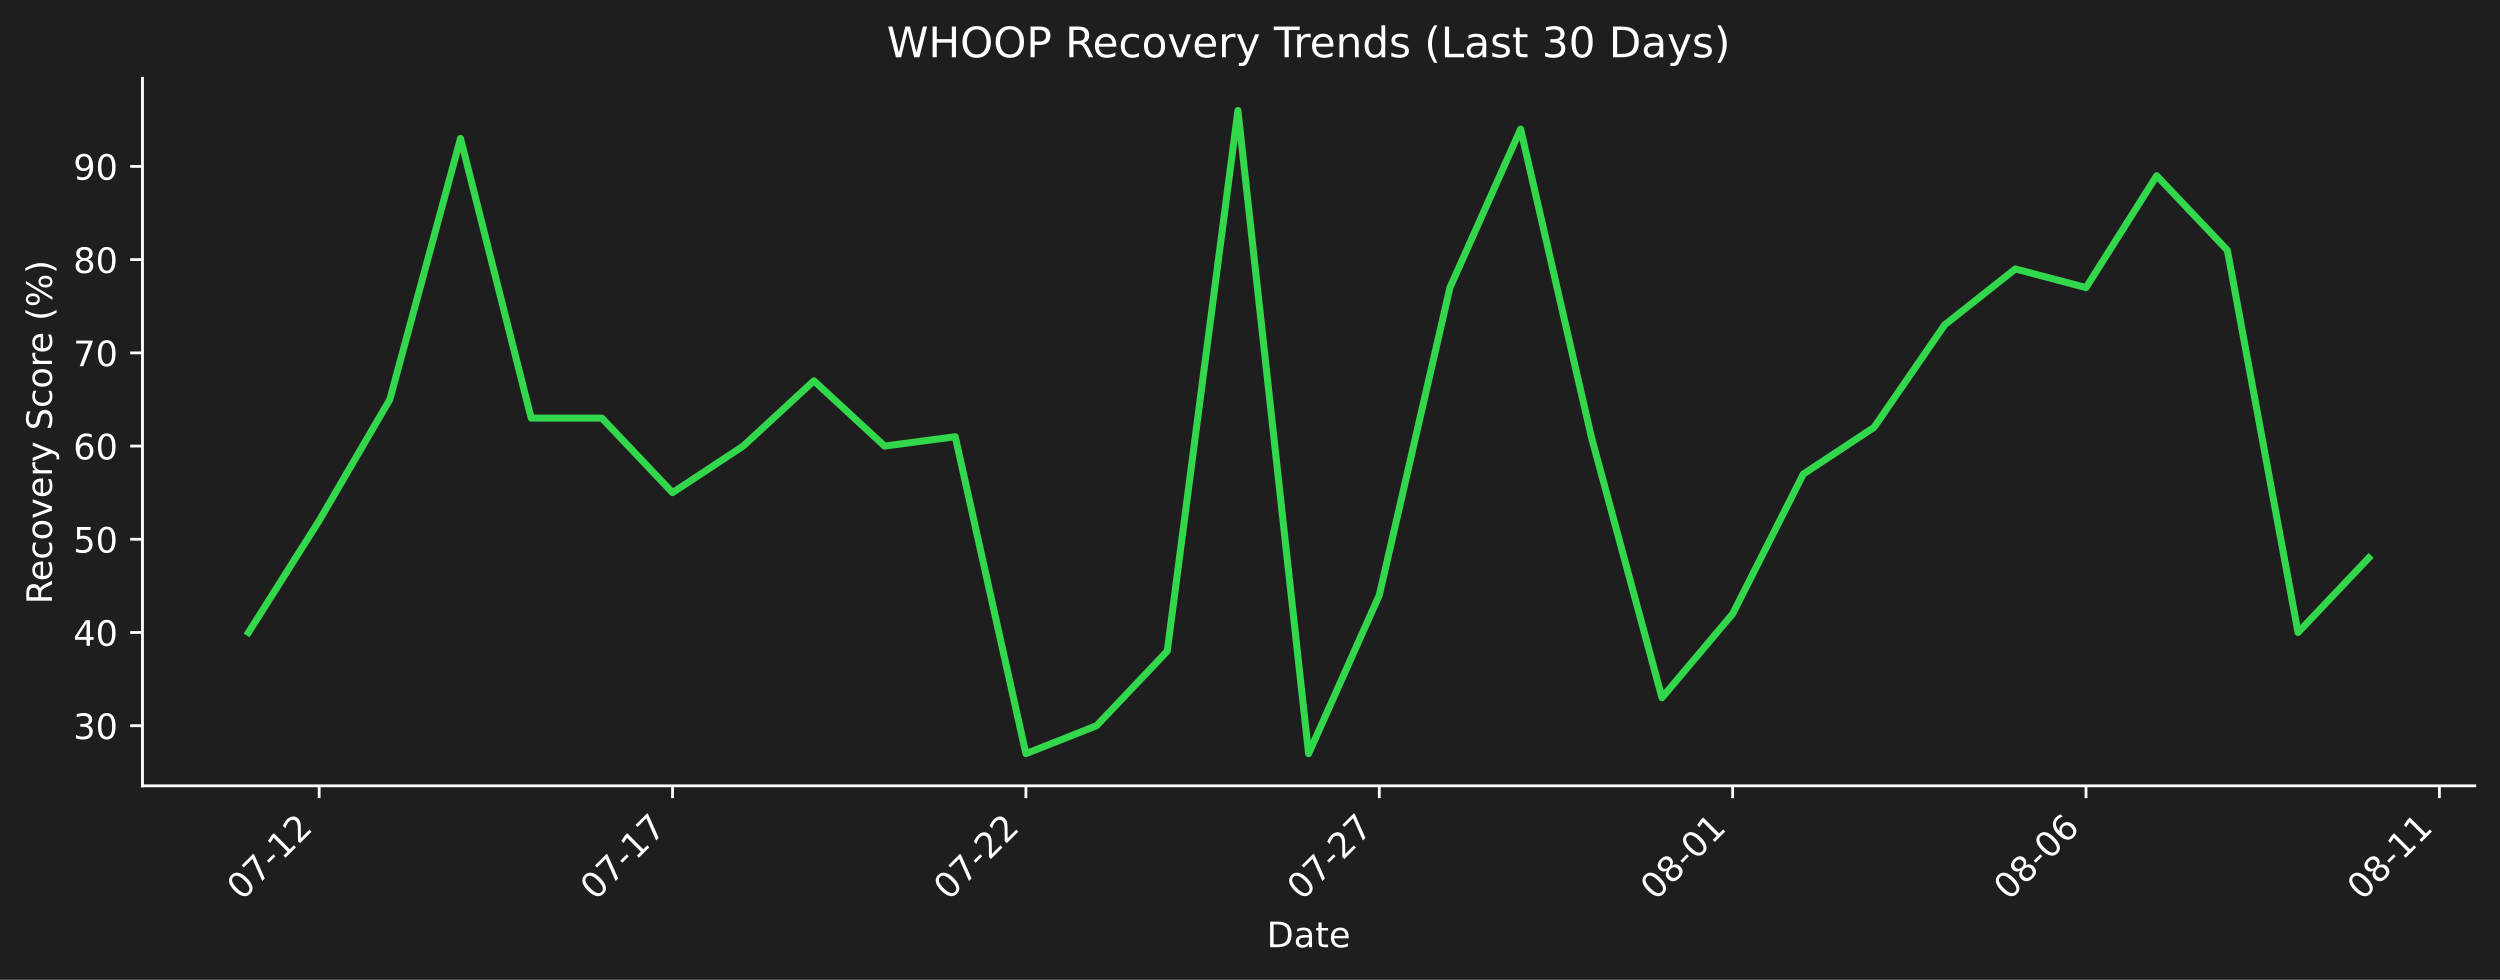
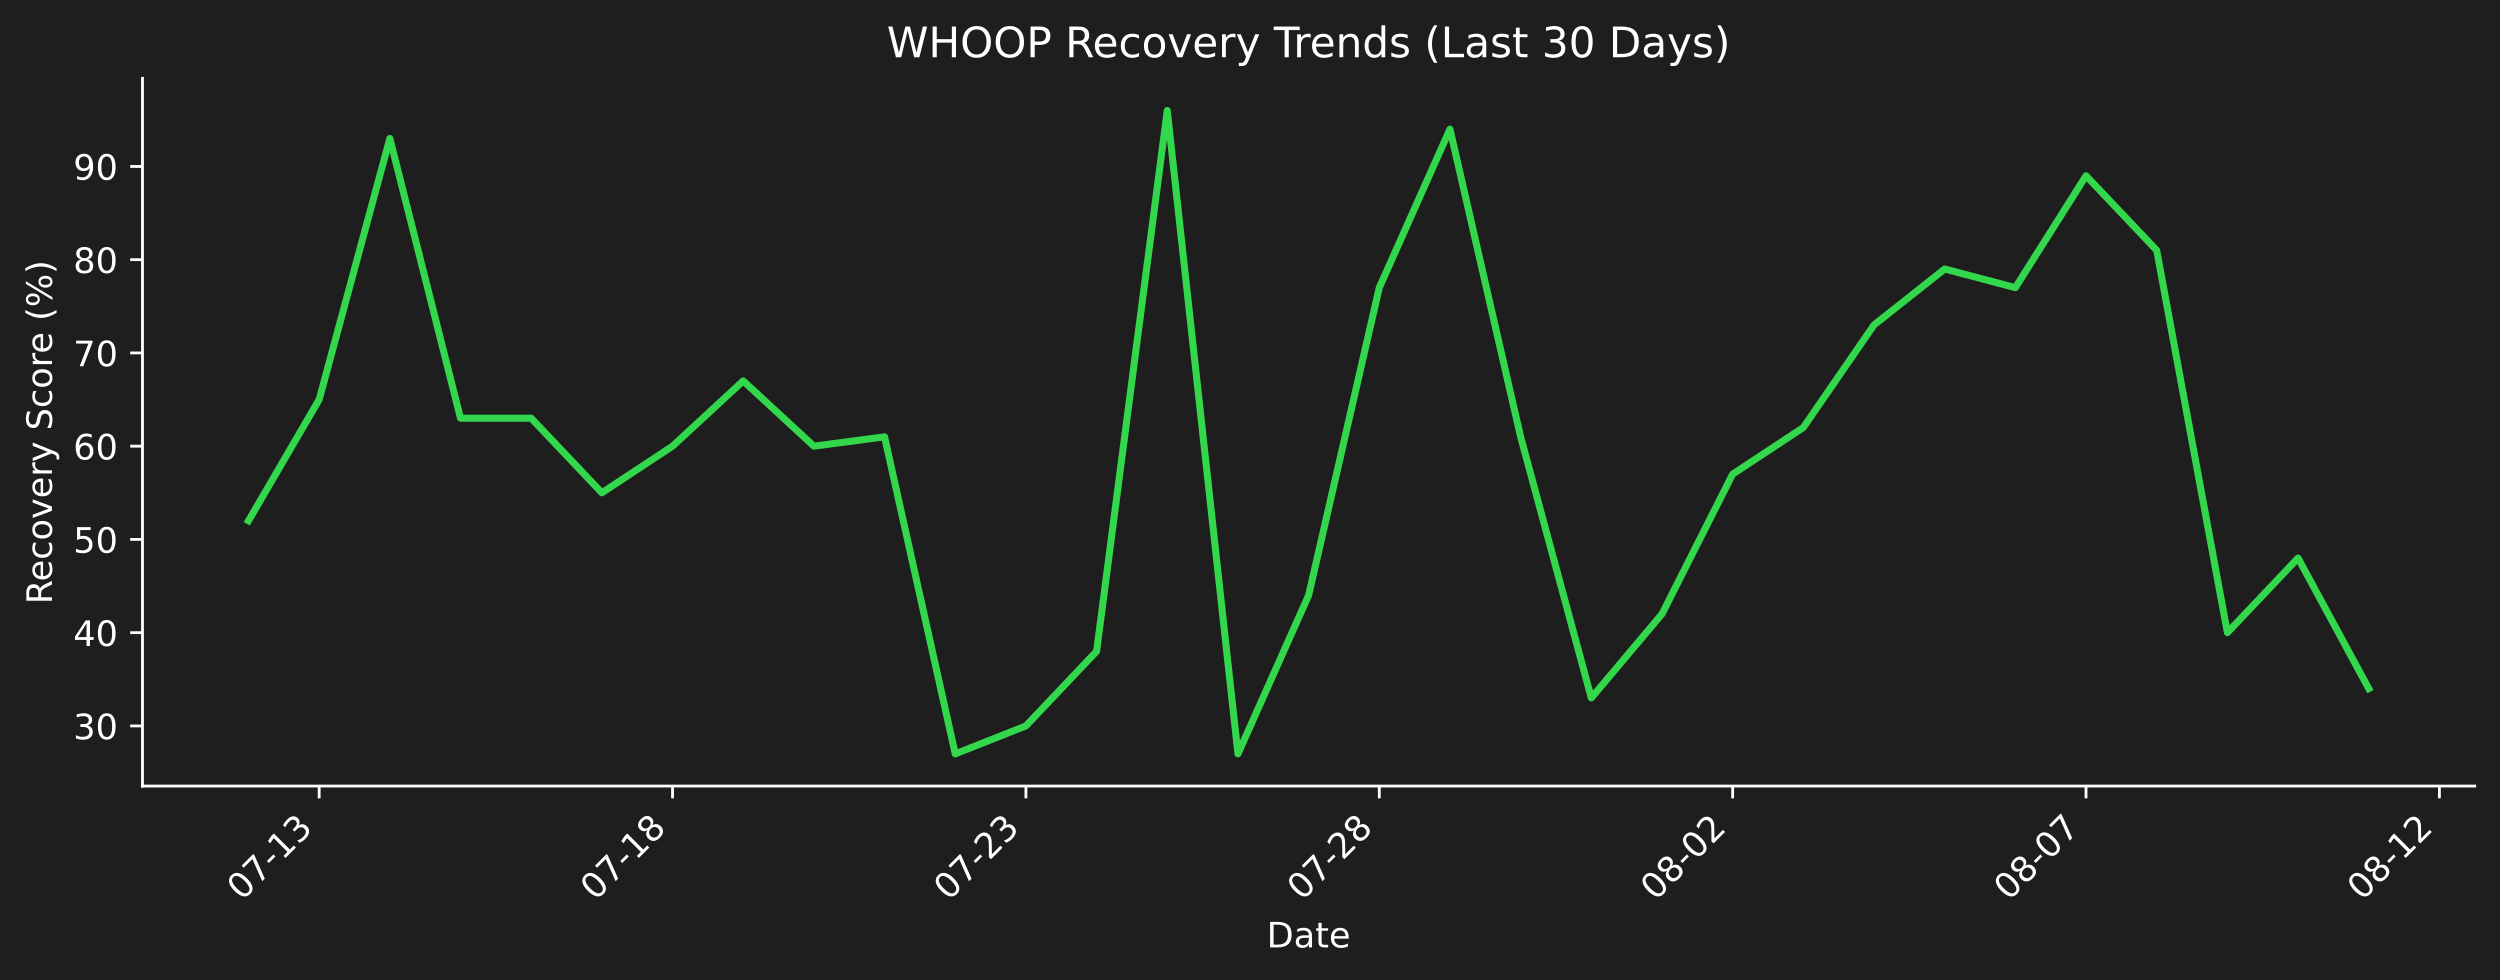
- <svg xmlns="http://www.w3.org/2000/svg" xmlns:xlink="http://www.w3.org/1999/xlink" width="712.433pt" height="279.207pt" viewBox="0 0 712.433 279.207" version="1.1">
+ <svg xmlns="http://www.w3.org/2000/svg" xmlns:xlink="http://www.w3.org/1999/xlink" width="712.433pt" height="279.271pt" viewBox="0 0 712.433 279.271" version="1.1">
  <defs>
    <style type="text/css">*{stroke-linejoin: round; stroke-linecap: butt}</style>
  </defs>
  <g id="figure_1">
    <g id="patch_1">
-       <path d="M 0 279.207  L 712.433 279.207  L 712.433 0  L 0 0  z " style="fill: #1e1e1e" />
+       <path d="M 0 279.271  L 712.433 279.271  L 712.433 0  L 0 0  z " style="fill: #1e1e1e" />
    </g>
    <g id="axes_1">
      <g id="patch_2">
-         <path d="M 40.603 223.939  L 705.233 223.939  L 705.233 22.318  L 40.603 22.318  L 40.603 223.939  z " style="fill: none" />
+         <path d="M 40.603 224.002  L 705.233 224.002  L 705.233 22.318  L 40.603 22.318  L 40.603 224.002  z " style="fill: none" />
      </g>
      <g id="matplotlib.axis_1">
        <g id="xtick_1">
          <g id="line2d_1">
            <defs>
-               <path id="md66be472f5" d="M 0 0  L 0 3.5  " style="stroke: #ffffff; stroke-width: 0.8" />
+               <path id="mce7975be2d" d="M 0 0  L 0 3.5  " style="stroke: #ffffff; stroke-width: 0.8" />
            </defs>
            <g>
-               <use xlink:href="#md66be472f5" x="90.954" y="223.939" style="fill: #ffffff; stroke: #ffffff; stroke-width: 0.8" />
+               <use xlink:href="#mce7975be2d" x="90.954" y="224.002" style="fill: #ffffff; stroke: #ffffff; stroke-width: 0.8" />
            </g>
          </g>
          <g id="text_1">
-             <g style="fill: #ffffff" transform="translate(68.93635 256.8584) rotate(-45) scale(0.1 -0.1)">
+             <g style="fill: #ffffff" transform="translate(68.93635 256.9221) rotate(-45) scale(0.1 -0.1)">
              <defs>
                <path id="DejaVuSans-30" d="M 2034 4250  Q 1547 4250 1301 3770  Q 1056 3291 1056 2328  Q 1056 1369 1301 889  Q 1547 409 2034 409  Q 2525 409 2770 889  Q 3016 1369 3016 2328  Q 3016 3291 2770 3770  Q 2525 4250 2034 4250  z M 2034 4750  Q 2819 4750 3233 4129  Q 3647 3509 3647 2328  Q 3647 1150 3233 529  Q 2819 -91 2034 -91  Q 1250 -91 836 529  Q 422 1150 422 2328  Q 422 3509 836 4129  Q 1250 4750 2034 4750  z " transform="scale(0.015625)" />
                <path id="DejaVuSans-37" d="M 525 4666  L 3525 4666  L 3525 4397  L 1831 0  L 1172 0  L 2766 4134  L 525 4134  L 525 4666  z " transform="scale(0.015625)" />
                <path id="DejaVuSans-2d" d="M 313 2009  L 1997 2009  L 1997 1497  L 313 1497  L 313 2009  z " transform="scale(0.015625)" />
                <path id="DejaVuSans-31" d="M 794 531  L 1825 531  L 1825 4091  L 703 3866  L 703 4441  L 1819 4666  L 2450 4666  L 2450 531  L 3481 531  L 3481 0  L 794 0  L 794 531  z " transform="scale(0.015625)" />
+                 <path id="DejaVuSans-33" d="M 2597 2516  Q 3050 2419 3304 2112  Q 3559 1806 3559 1356  Q 3559 666 3084 287  Q 2609 -91 1734 -91  Q 1441 -91 1130 -33  Q 819 25 488 141  L 488 750  Q 750 597 1062 519  Q 1375 441 1716 441  Q 2309 441 2620 675  Q 2931 909 2931 1356  Q 2931 1769 2642 2001  Q 2353 2234 1838 2234  L 1294 2234  L 1294 2753  L 1863 2753  Q 2328 2753 2575 2939  Q 2822 3125 2822 3475  Q 2822 3834 2567 4026  Q 2313 4219 1838 4219  Q 1578 4219 1281 4162  Q 984 4106 628 3988  L 628 4550  Q 988 4650 1302 4700  Q 1616 4750 1894 4750  Q 2613 4750 3031 4423  Q 3450 4097 3450 3541  Q 3450 3153 3228 2886  Q 3006 2619 2597 2516  z " transform="scale(0.015625)" />
+               </defs>
+               <use xlink:href="#DejaVuSans-30" />
+               <use xlink:href="#DejaVuSans-37" transform="translate(63.62305 0)" />
+               <use xlink:href="#DejaVuSans-2d" transform="translate(127.2461 0)" />
+               <use xlink:href="#DejaVuSans-31" transform="translate(163.3301 0)" />
+               <use xlink:href="#DejaVuSans-33" transform="translate(226.9531 0)" />
+             </g>
+           </g>
+         </g>
+         <g id="xtick_2">
+           <g id="line2d_2">
+             <g>
+               <use xlink:href="#mce7975be2d" x="191.655" y="224.002" style="fill: #ffffff; stroke: #ffffff; stroke-width: 0.8" />
+             </g>
+           </g>
+           <g id="text_2">
+             <g style="fill: #ffffff" transform="translate(169.6379 256.9221) rotate(-45) scale(0.1 -0.1)">
+               <defs>
+                 <path id="DejaVuSans-38" d="M 2034 2216  Q 1584 2216 1326 1975  Q 1069 1734 1069 1313  Q 1069 891 1326 650  Q 1584 409 2034 409  Q 2484 409 2743 651  Q 3003 894 3003 1313  Q 3003 1734 2745 1975  Q 2488 2216 2034 2216  z M 1403 2484  Q 997 2584 770 2862  Q 544 3141 544 3541  Q 544 4100 942 4425  Q 1341 4750 2034 4750  Q 2731 4750 3128 4425  Q 3525 4100 3525 3541  Q 3525 3141 3298 2862  Q 3072 2584 2669 2484  Q 3125 2378 3379 2068  Q 3634 1759 3634 1313  Q 3634 634 3220 271  Q 2806 -91 2034 -91  Q 1263 -91 848 271  Q 434 634 434 1313  Q 434 1759 690 2068  Q 947 2378 1403 2484  z M 1172 3481  Q 1172 3119 1398 2916  Q 1625 2713 2034 2713  Q 2441 2713 2670 2916  Q 2900 3119 2900 3481  Q 2900 3844 2670 4047  Q 2441 4250 2034 4250  Q 1625 4250 1398 4047  Q 1172 3844 1172 3481  z " transform="scale(0.015625)" />
+               </defs>
+               <use xlink:href="#DejaVuSans-30" />
+               <use xlink:href="#DejaVuSans-37" transform="translate(63.62305 0)" />
+               <use xlink:href="#DejaVuSans-2d" transform="translate(127.2461 0)" />
+               <use xlink:href="#DejaVuSans-31" transform="translate(163.3301 0)" />
+               <use xlink:href="#DejaVuSans-38" transform="translate(226.9531 0)" />
+             </g>
+           </g>
+         </g>
+         <g id="xtick_3">
+           <g id="line2d_3">
+             <g>
+               <use xlink:href="#mce7975be2d" x="292.357" y="224.002" style="fill: #ffffff; stroke: #ffffff; stroke-width: 0.8" />
+             </g>
+           </g>
+           <g id="text_3">
+             <g style="fill: #ffffff" transform="translate(270.3394 256.9221) rotate(-45) scale(0.1 -0.1)">
+               <defs>
                <path id="DejaVuSans-32" d="M 1228 531  L 3431 531  L 3431 0  L 469 0  L 469 531  Q 828 903 1448 1529  Q 2069 2156 2228 2338  Q 2531 2678 2651 2914  Q 2772 3150 2772 3378  Q 2772 3750 2511 3984  Q 2250 4219 1831 4219  Q 1534 4219 1204 4116  Q 875 4013 500 3803  L 500 4441  Q 881 4594 1212 4672  Q 1544 4750 1819 4750  Q 2544 4750 2975 4387  Q 3406 4025 3406 3419  Q 3406 3131 3298 2873  Q 3191 2616 2906 2266  Q 2828 2175 2409 1742  Q 1991 1309 1228 531  z " transform="scale(0.015625)" />
              </defs>
              <use xlink:href="#DejaVuSans-30" />
              <use xlink:href="#DejaVuSans-37" transform="translate(63.62305 0)" />
+               <use xlink:href="#DejaVuSans-2d" transform="translate(127.2461 0)" />
+               <use xlink:href="#DejaVuSans-32" transform="translate(163.3301 0)" />
+               <use xlink:href="#DejaVuSans-33" transform="translate(226.9531 0)" />
+             </g>
+           </g>
+         </g>
+         <g id="xtick_4">
+           <g id="line2d_4">
+             <g>
+               <use xlink:href="#mce7975be2d" x="393.058" y="224.002" style="fill: #ffffff; stroke: #ffffff; stroke-width: 0.8" />
+             </g>
+           </g>
+           <g id="text_4">
+             <g style="fill: #ffffff" transform="translate(371.0409 256.9221) rotate(-45) scale(0.1 -0.1)">
+               <use xlink:href="#DejaVuSans-30" />
+               <use xlink:href="#DejaVuSans-37" transform="translate(63.62305 0)" />
+               <use xlink:href="#DejaVuSans-2d" transform="translate(127.2461 0)" />
+               <use xlink:href="#DejaVuSans-32" transform="translate(163.3301 0)" />
+               <use xlink:href="#DejaVuSans-38" transform="translate(226.9531 0)" />
+             </g>
+           </g>
+         </g>
+         <g id="xtick_5">
+           <g id="line2d_5">
+             <g>
+               <use xlink:href="#mce7975be2d" x="493.76" y="224.002" style="fill: #ffffff; stroke: #ffffff; stroke-width: 0.8" />
+             </g>
+           </g>
+           <g id="text_5">
+             <g style="fill: #ffffff" transform="translate(471.7424 256.9221) rotate(-45) scale(0.1 -0.1)">
+               <use xlink:href="#DejaVuSans-30" />
+               <use xlink:href="#DejaVuSans-38" transform="translate(63.62305 0)" />
+               <use xlink:href="#DejaVuSans-2d" transform="translate(127.2461 0)" />
+               <use xlink:href="#DejaVuSans-30" transform="translate(163.3301 0)" />
+               <use xlink:href="#DejaVuSans-32" transform="translate(226.9531 0)" />
+             </g>
+           </g>
+         </g>
+         <g id="xtick_6">
+           <g id="line2d_6">
+             <g>
+               <use xlink:href="#mce7975be2d" x="594.461" y="224.002" style="fill: #ffffff; stroke: #ffffff; stroke-width: 0.8" />
+             </g>
+           </g>
+           <g id="text_6">
+             <g style="fill: #ffffff" transform="translate(572.4439 256.9221) rotate(-45) scale(0.1 -0.1)">
+               <use xlink:href="#DejaVuSans-30" />
+               <use xlink:href="#DejaVuSans-38" transform="translate(63.62305 0)" />
+               <use xlink:href="#DejaVuSans-2d" transform="translate(127.2461 0)" />
+               <use xlink:href="#DejaVuSans-30" transform="translate(163.3301 0)" />
+               <use xlink:href="#DejaVuSans-37" transform="translate(226.9531 0)" />
+             </g>
+           </g>
+         </g>
+         <g id="xtick_7">
+           <g id="line2d_7">
+             <g>
+               <use xlink:href="#mce7975be2d" x="695.163" y="224.002" style="fill: #ffffff; stroke: #ffffff; stroke-width: 0.8" />
+             </g>
+           </g>
+           <g id="text_7">
+             <g style="fill: #ffffff" transform="translate(673.1454 256.9221) rotate(-45) scale(0.1 -0.1)">
+               <use xlink:href="#DejaVuSans-30" />
+               <use xlink:href="#DejaVuSans-38" transform="translate(63.62305 0)" />
              <use xlink:href="#DejaVuSans-2d" transform="translate(127.2461 0)" />
              <use xlink:href="#DejaVuSans-31" transform="translate(163.3301 0)" />
              <use xlink:href="#DejaVuSans-32" transform="translate(226.9531 0)" />
            </g>
          </g>
        </g>
-         <g id="xtick_2">
-           <g id="line2d_2">
-             <g>
-               <use xlink:href="#md66be472f5" x="191.655" y="223.939" style="fill: #ffffff; stroke: #ffffff; stroke-width: 0.8" />
-             </g>
-           </g>
-           <g id="text_2">
-             <g style="fill: #ffffff" transform="translate(169.6379 256.8584) rotate(-45) scale(0.1 -0.1)">
-               <use xlink:href="#DejaVuSans-30" />
-               <use xlink:href="#DejaVuSans-37" transform="translate(63.62305 0)" />
-               <use xlink:href="#DejaVuSans-2d" transform="translate(127.2461 0)" />
-               <use xlink:href="#DejaVuSans-31" transform="translate(163.3301 0)" />
-               <use xlink:href="#DejaVuSans-37" transform="translate(226.9531 0)" />
-             </g>
-           </g>
-         </g>
-         <g id="xtick_3">
-           <g id="line2d_3">
-             <g>
-               <use xlink:href="#md66be472f5" x="292.357" y="223.939" style="fill: #ffffff; stroke: #ffffff; stroke-width: 0.8" />
-             </g>
-           </g>
-           <g id="text_3">
-             <g style="fill: #ffffff" transform="translate(270.3394 256.8584) rotate(-45) scale(0.1 -0.1)">
-               <use xlink:href="#DejaVuSans-30" />
-               <use xlink:href="#DejaVuSans-37" transform="translate(63.62305 0)" />
-               <use xlink:href="#DejaVuSans-2d" transform="translate(127.2461 0)" />
-               <use xlink:href="#DejaVuSans-32" transform="translate(163.3301 0)" />
-               <use xlink:href="#DejaVuSans-32" transform="translate(226.9531 0)" />
-             </g>
-           </g>
-         </g>
-         <g id="xtick_4">
-           <g id="line2d_4">
-             <g>
-               <use xlink:href="#md66be472f5" x="393.058" y="223.939" style="fill: #ffffff; stroke: #ffffff; stroke-width: 0.8" />
-             </g>
-           </g>
-           <g id="text_4">
-             <g style="fill: #ffffff" transform="translate(371.0409 256.8584) rotate(-45) scale(0.1 -0.1)">
-               <use xlink:href="#DejaVuSans-30" />
-               <use xlink:href="#DejaVuSans-37" transform="translate(63.62305 0)" />
-               <use xlink:href="#DejaVuSans-2d" transform="translate(127.2461 0)" />
-               <use xlink:href="#DejaVuSans-32" transform="translate(163.3301 0)" />
-               <use xlink:href="#DejaVuSans-37" transform="translate(226.9531 0)" />
-             </g>
-           </g>
-         </g>
-         <g id="xtick_5">
-           <g id="line2d_5">
-             <g>
-               <use xlink:href="#md66be472f5" x="493.76" y="223.939" style="fill: #ffffff; stroke: #ffffff; stroke-width: 0.8" />
-             </g>
-           </g>
-           <g id="text_5">
-             <g style="fill: #ffffff" transform="translate(471.7424 256.8584) rotate(-45) scale(0.1 -0.1)">
-               <defs>
-                 <path id="DejaVuSans-38" d="M 2034 2216  Q 1584 2216 1326 1975  Q 1069 1734 1069 1313  Q 1069 891 1326 650  Q 1584 409 2034 409  Q 2484 409 2743 651  Q 3003 894 3003 1313  Q 3003 1734 2745 1975  Q 2488 2216 2034 2216  z M 1403 2484  Q 997 2584 770 2862  Q 544 3141 544 3541  Q 544 4100 942 4425  Q 1341 4750 2034 4750  Q 2731 4750 3128 4425  Q 3525 4100 3525 3541  Q 3525 3141 3298 2862  Q 3072 2584 2669 2484  Q 3125 2378 3379 2068  Q 3634 1759 3634 1313  Q 3634 634 3220 271  Q 2806 -91 2034 -91  Q 1263 -91 848 271  Q 434 634 434 1313  Q 434 1759 690 2068  Q 947 2378 1403 2484  z M 1172 3481  Q 1172 3119 1398 2916  Q 1625 2713 2034 2713  Q 2441 2713 2670 2916  Q 2900 3119 2900 3481  Q 2900 3844 2670 4047  Q 2441 4250 2034 4250  Q 1625 4250 1398 4047  Q 1172 3844 1172 3481  z " transform="scale(0.015625)" />
-               </defs>
-               <use xlink:href="#DejaVuSans-30" />
-               <use xlink:href="#DejaVuSans-38" transform="translate(63.62305 0)" />
-               <use xlink:href="#DejaVuSans-2d" transform="translate(127.2461 0)" />
-               <use xlink:href="#DejaVuSans-30" transform="translate(163.3301 0)" />
-               <use xlink:href="#DejaVuSans-31" transform="translate(226.9531 0)" />
-             </g>
-           </g>
-         </g>
-         <g id="xtick_6">
-           <g id="line2d_6">
-             <g>
-               <use xlink:href="#md66be472f5" x="594.461" y="223.939" style="fill: #ffffff; stroke: #ffffff; stroke-width: 0.8" />
-             </g>
-           </g>
-           <g id="text_6">
-             <g style="fill: #ffffff" transform="translate(572.4439 256.8584) rotate(-45) scale(0.1 -0.1)">
-               <defs>
-                 <path id="DejaVuSans-36" d="M 2113 2584  Q 1688 2584 1439 2293  Q 1191 2003 1191 1497  Q 1191 994 1439 701  Q 1688 409 2113 409  Q 2538 409 2786 701  Q 3034 994 3034 1497  Q 3034 2003 2786 2293  Q 2538 2584 2113 2584  z M 3366 4563  L 3366 3988  Q 3128 4100 2886 4159  Q 2644 4219 2406 4219  Q 1781 4219 1451 3797  Q 1122 3375 1075 2522  Q 1259 2794 1537 2939  Q 1816 3084 2150 3084  Q 2853 3084 3261 2657  Q 3669 2231 3669 1497  Q 3669 778 3244 343  Q 2819 -91 2113 -91  Q 1303 -91 875 529  Q 447 1150 447 2328  Q 447 3434 972 4092  Q 1497 4750 2381 4750  Q 2619 4750 2861 4703  Q 3103 4656 3366 4563  z " transform="scale(0.015625)" />
-               </defs>
-               <use xlink:href="#DejaVuSans-30" />
-               <use xlink:href="#DejaVuSans-38" transform="translate(63.62305 0)" />
-               <use xlink:href="#DejaVuSans-2d" transform="translate(127.2461 0)" />
-               <use xlink:href="#DejaVuSans-30" transform="translate(163.3301 0)" />
-               <use xlink:href="#DejaVuSans-36" transform="translate(226.9531 0)" />
-             </g>
-           </g>
-         </g>
-         <g id="xtick_7">
-           <g id="line2d_7">
-             <g>
-               <use xlink:href="#md66be472f5" x="695.163" y="223.939" style="fill: #ffffff; stroke: #ffffff; stroke-width: 0.8" />
-             </g>
-           </g>
-           <g id="text_7">
-             <g style="fill: #ffffff" transform="translate(673.1454 256.8584) rotate(-45) scale(0.1 -0.1)">
-               <use xlink:href="#DejaVuSans-30" />
-               <use xlink:href="#DejaVuSans-38" transform="translate(63.62305 0)" />
-               <use xlink:href="#DejaVuSans-2d" transform="translate(127.2461 0)" />
-               <use xlink:href="#DejaVuSans-31" transform="translate(163.3301 0)" />
-               <use xlink:href="#DejaVuSans-31" transform="translate(226.9531 0)" />
-             </g>
-           </g>
-         </g>
        <g id="text_8">
-           <g style="fill: #ffffff" transform="translate(360.9673 269.9274) scale(0.1 -0.1)">
+           <g style="fill: #ffffff" transform="translate(360.9673 269.9911) scale(0.1 -0.1)">
            <defs>
              <path id="DejaVuSans-44" d="M 1259 4147  L 1259 519  L 2022 519  Q 2988 519 3436 956  Q 3884 1394 3884 2338  Q 3884 3275 3436 3711  Q 2988 4147 2022 4147  L 1259 4147  z M 628 4666  L 1925 4666  Q 3281 4666 3915 4102  Q 4550 3538 4550 2338  Q 4550 1131 3912 565  Q 3275 0 1925 0  L 628 0  L 628 4666  z " transform="scale(0.015625)" />
              <path id="DejaVuSans-61" d="M 2194 1759  Q 1497 1759 1228 1600  Q 959 1441 959 1056  Q 959 750 1161 570  Q 1363 391 1709 391  Q 2188 391 2477 730  Q 2766 1069 2766 1631  L 2766 1759  L 2194 1759  z M 3341 1997  L 3341 0  L 2766 0  L 2766 531  Q 2569 213 2275 61  Q 1981 -91 1556 -91  Q 1019 -91 701 211  Q 384 513 384 1019  Q 384 1609 779 1909  Q 1175 2209 1959 2209  L 2766 2209  L 2766 2266  Q 2766 2663 2505 2880  Q 2244 3097 1772 3097  Q 1472 3097 1187 3025  Q 903 2953 641 2809  L 641 3341  Q 956 3463 1253 3523  Q 1550 3584 1831 3584  Q 2591 3584 2966 3190  Q 3341 2797 3341 1997  z " transform="scale(0.015625)" />
              <path id="DejaVuSans-74" d="M 1172 4494  L 1172 3500  L 2356 3500  L 2356 3053  L 1172 3053  L 1172 1153  Q 1172 725 1289 603  Q 1406 481 1766 481  L 2356 481  L 2356 0  L 1766 0  Q 1100 0 847 248  Q 594 497 594 1153  L 594 3053  L 172 3053  L 172 3500  L 594 3500  L 594 4494  L 1172 4494  z " transform="scale(0.015625)" />
              <path id="DejaVuSans-65" d="M 3597 1894  L 3597 1613  L 953 1613  Q 991 1019 1311 708  Q 1631 397 2203 397  Q 2534 397 2845 478  Q 3156 559 3463 722  L 3463 178  Q 3153 47 2828 -22  Q 2503 -91 2169 -91  Q 1331 -91 842 396  Q 353 884 353 1716  Q 353 2575 817 3079  Q 1281 3584 2069 3584  Q 2775 3584 3186 3129  Q 3597 2675 3597 1894  z M 3022 2063  Q 3016 2534 2758 2815  Q 2500 3097 2075 3097  Q 1594 3097 1305 2825  Q 1016 2553 972 2059  L 3022 2063  z " transform="scale(0.015625)" />
            </defs>
            <use xlink:href="#DejaVuSans-44" />
            <use xlink:href="#DejaVuSans-61" transform="translate(77.00195 0)" />
            <use xlink:href="#DejaVuSans-74" transform="translate(138.2812 0)" />
            <use xlink:href="#DejaVuSans-65" transform="translate(177.4902 0)" />
          </g>
        </g>
      </g>
      <g id="matplotlib.axis_2">
        <g id="ytick_1">
          <g id="line2d_8">
            <defs>
-               <path id="m92e86b45ba" d="M 0 0  L -3.5 0  " style="stroke: #ffffff; stroke-width: 0.8" />
+               <path id="m1f0bdbbe7c" d="M 0 0  L -3.5 0  " style="stroke: #ffffff; stroke-width: 0.8" />
            </defs>
            <g>
-               <use xlink:href="#m92e86b45ba" x="40.603" y="206.805" style="fill: #ffffff; stroke: #ffffff; stroke-width: 0.8" />
+               <use xlink:href="#m1f0bdbbe7c" x="40.603" y="206.863" style="fill: #ffffff; stroke: #ffffff; stroke-width: 0.8" />
            </g>
          </g>
          <g id="text_9">
-             <g style="fill: #ffffff" transform="translate(20.87813 210.604) scale(0.1 -0.1)">
-               <defs>
-                 <path id="DejaVuSans-33" d="M 2597 2516  Q 3050 2419 3304 2112  Q 3559 1806 3559 1356  Q 3559 666 3084 287  Q 2609 -91 1734 -91  Q 1441 -91 1130 -33  Q 819 25 488 141  L 488 750  Q 750 597 1062 519  Q 1375 441 1716 441  Q 2309 441 2620 675  Q 2931 909 2931 1356  Q 2931 1769 2642 2001  Q 2353 2234 1838 2234  L 1294 2234  L 1294 2753  L 1863 2753  Q 2328 2753 2575 2939  Q 2822 3125 2822 3475  Q 2822 3834 2567 4026  Q 2313 4219 1838 4219  Q 1578 4219 1281 4162  Q 984 4106 628 3988  L 628 4550  Q 988 4650 1302 4700  Q 1616 4750 1894 4750  Q 2613 4750 3031 4423  Q 3450 4097 3450 3541  Q 3450 3153 3228 2886  Q 3006 2619 2597 2516  z " transform="scale(0.015625)" />
-               </defs>
+             <g style="fill: #ffffff" transform="translate(20.87813 210.6622) scale(0.1 -0.1)">
              <use xlink:href="#DejaVuSans-33" />
              <use xlink:href="#DejaVuSans-30" transform="translate(63.62305 0)" />
            </g>
          </g>
        </g>
        <g id="ytick_2">
          <g id="line2d_9">
            <g>
-               <use xlink:href="#m92e86b45ba" x="40.603" y="180.241" style="fill: #ffffff; stroke: #ffffff; stroke-width: 0.8" />
+               <use xlink:href="#m1f0bdbbe7c" x="40.603" y="180.291" style="fill: #ffffff; stroke: #ffffff; stroke-width: 0.8" />
            </g>
          </g>
          <g id="text_10">
-             <g style="fill: #ffffff" transform="translate(20.87813 184.04) scale(0.1 -0.1)">
+             <g style="fill: #ffffff" transform="translate(20.87813 184.0899) scale(0.1 -0.1)">
              <defs>
                <path id="DejaVuSans-34" d="M 2419 4116  L 825 1625  L 2419 1625  L 2419 4116  z M 2253 4666  L 3047 4666  L 3047 1625  L 3713 1625  L 3713 1100  L 3047 1100  L 3047 0  L 2419 0  L 2419 1100  L 313 1100  L 313 1709  L 2253 4666  z " transform="scale(0.015625)" />
              </defs>
              <use xlink:href="#DejaVuSans-34" />
              <use xlink:href="#DejaVuSans-30" transform="translate(63.62305 0)" />
            </g>
          </g>
        </g>
        <g id="ytick_3">
          <g id="line2d_10">
            <g>
-               <use xlink:href="#m92e86b45ba" x="40.603" y="153.677" style="fill: #ffffff; stroke: #ffffff; stroke-width: 0.8" />
+               <use xlink:href="#m1f0bdbbe7c" x="40.603" y="153.718" style="fill: #ffffff; stroke: #ffffff; stroke-width: 0.8" />
            </g>
          </g>
          <g id="text_11">
-             <g style="fill: #ffffff" transform="translate(20.87813 157.4761) scale(0.1 -0.1)">
+             <g style="fill: #ffffff" transform="translate(20.87813 157.5176) scale(0.1 -0.1)">
              <defs>
                <path id="DejaVuSans-35" d="M 691 4666  L 3169 4666  L 3169 4134  L 1269 4134  L 1269 2991  Q 1406 3038 1543 3061  Q 1681 3084 1819 3084  Q 2600 3084 3056 2656  Q 3513 2228 3513 1497  Q 3513 744 3044 326  Q 2575 -91 1722 -91  Q 1428 -91 1123 -41  Q 819 9 494 109  L 494 744  Q 775 591 1075 516  Q 1375 441 1709 441  Q 2250 441 2565 725  Q 2881 1009 2881 1497  Q 2881 1984 2565 2268  Q 2250 2553 1709 2553  Q 1456 2553 1204 2497  Q 953 2441 691 2322  L 691 4666  z " transform="scale(0.015625)" />
              </defs>
              <use xlink:href="#DejaVuSans-35" />
              <use xlink:href="#DejaVuSans-30" transform="translate(63.62305 0)" />
            </g>
          </g>
        </g>
        <g id="ytick_4">
          <g id="line2d_11">
            <g>
-               <use xlink:href="#m92e86b45ba" x="40.603" y="127.113" style="fill: #ffffff; stroke: #ffffff; stroke-width: 0.8" />
+               <use xlink:href="#m1f0bdbbe7c" x="40.603" y="127.146" style="fill: #ffffff; stroke: #ffffff; stroke-width: 0.8" />
            </g>
          </g>
          <g id="text_12">
-             <g style="fill: #ffffff" transform="translate(20.87813 130.9121) scale(0.1 -0.1)">
+             <g style="fill: #ffffff" transform="translate(20.87813 130.9452) scale(0.1 -0.1)">
+               <defs>
+                 <path id="DejaVuSans-36" d="M 2113 2584  Q 1688 2584 1439 2293  Q 1191 2003 1191 1497  Q 1191 994 1439 701  Q 1688 409 2113 409  Q 2538 409 2786 701  Q 3034 994 3034 1497  Q 3034 2003 2786 2293  Q 2538 2584 2113 2584  z M 3366 4563  L 3366 3988  Q 3128 4100 2886 4159  Q 2644 4219 2406 4219  Q 1781 4219 1451 3797  Q 1122 3375 1075 2522  Q 1259 2794 1537 2939  Q 1816 3084 2150 3084  Q 2853 3084 3261 2657  Q 3669 2231 3669 1497  Q 3669 778 3244 343  Q 2819 -91 2113 -91  Q 1303 -91 875 529  Q 447 1150 447 2328  Q 447 3434 972 4092  Q 1497 4750 2381 4750  Q 2619 4750 2861 4703  Q 3103 4656 3366 4563  z " transform="scale(0.015625)" />
+               </defs>
              <use xlink:href="#DejaVuSans-36" />
              <use xlink:href="#DejaVuSans-30" transform="translate(63.62305 0)" />
            </g>
          </g>
        </g>
        <g id="ytick_5">
          <g id="line2d_12">
            <g>
-               <use xlink:href="#m92e86b45ba" x="40.603" y="100.549" style="fill: #ffffff; stroke: #ffffff; stroke-width: 0.8" />
+               <use xlink:href="#m1f0bdbbe7c" x="40.603" y="100.574" style="fill: #ffffff; stroke: #ffffff; stroke-width: 0.8" />
            </g>
          </g>
          <g id="text_13">
-             <g style="fill: #ffffff" transform="translate(20.87813 104.3482) scale(0.1 -0.1)">
+             <g style="fill: #ffffff" transform="translate(20.87813 104.3729) scale(0.1 -0.1)">
              <use xlink:href="#DejaVuSans-37" />
              <use xlink:href="#DejaVuSans-30" transform="translate(63.62305 0)" />
            </g>
          </g>
        </g>
        <g id="ytick_6">
          <g id="line2d_13">
            <g>
-               <use xlink:href="#m92e86b45ba" x="40.603" y="73.985" style="fill: #ffffff; stroke: #ffffff; stroke-width: 0.8" />
+               <use xlink:href="#m1f0bdbbe7c" x="40.603" y="74.001" style="fill: #ffffff; stroke: #ffffff; stroke-width: 0.8" />
            </g>
          </g>
          <g id="text_14">
-             <g style="fill: #ffffff" transform="translate(20.87813 77.78423) scale(0.1 -0.1)">
+             <g style="fill: #ffffff" transform="translate(20.87813 77.80054) scale(0.1 -0.1)">
              <use xlink:href="#DejaVuSans-38" />
              <use xlink:href="#DejaVuSans-30" transform="translate(63.62305 0)" />
            </g>
          </g>
        </g>
        <g id="ytick_7">
          <g id="line2d_14">
            <g>
-               <use xlink:href="#m92e86b45ba" x="40.603" y="47.421" style="fill: #ffffff; stroke: #ffffff; stroke-width: 0.8" />
+               <use xlink:href="#m1f0bdbbe7c" x="40.603" y="47.429" style="fill: #ffffff; stroke: #ffffff; stroke-width: 0.8" />
            </g>
          </g>
          <g id="text_15">
-             <g style="fill: #ffffff" transform="translate(20.87813 51.22028) scale(0.1 -0.1)">
+             <g style="fill: #ffffff" transform="translate(20.87813 51.2282) scale(0.1 -0.1)">
              <defs>
                <path id="DejaVuSans-39" d="M 703 97  L 703 672  Q 941 559 1184 500  Q 1428 441 1663 441  Q 2288 441 2617 861  Q 2947 1281 2994 2138  Q 2813 1869 2534 1725  Q 2256 1581 1919 1581  Q 1219 1581 811 2004  Q 403 2428 403 3163  Q 403 3881 828 4315  Q 1253 4750 1959 4750  Q 2769 4750 3195 4129  Q 3622 3509 3622 2328  Q 3622 1225 3098 567  Q 2575 -91 1691 -91  Q 1453 -91 1209 -44  Q 966 3 703 97  z M 1959 2075  Q 2384 2075 2632 2365  Q 2881 2656 2881 3163  Q 2881 3666 2632 3958  Q 2384 4250 1959 4250  Q 1534 4250 1286 3958  Q 1038 3666 1038 3163  Q 1038 2656 1286 2365  Q 1534 2075 1959 2075  z " transform="scale(0.015625)" />
              </defs>
              <use xlink:href="#DejaVuSans-39" />
              <use xlink:href="#DejaVuSans-30" transform="translate(63.62305 0)" />
            </g>
          </g>
        </g>
        <g id="text_16">
-           <g style="fill: #ffffff" transform="translate(14.79844 172.1463) rotate(-90) scale(0.1 -0.1)">
+           <g style="fill: #ffffff" transform="translate(14.79844 172.1781) rotate(-90) scale(0.1 -0.1)">
            <defs>
              <path id="DejaVuSans-52" d="M 2841 2188  Q 3044 2119 3236 1894  Q 3428 1669 3622 1275  L 4263 0  L 3584 0  L 2988 1197  Q 2756 1666 2539 1819  Q 2322 1972 1947 1972  L 1259 1972  L 1259 0  L 628 0  L 628 4666  L 2053 4666  Q 2853 4666 3247 4331  Q 3641 3997 3641 3322  Q 3641 2881 3436 2590  Q 3231 2300 2841 2188  z M 1259 4147  L 1259 2491  L 2053 2491  Q 2509 2491 2742 2702  Q 2975 2913 2975 3322  Q 2975 3731 2742 3939  Q 2509 4147 2053 4147  L 1259 4147  z " transform="scale(0.015625)" />
              <path id="DejaVuSans-63" d="M 3122 3366  L 3122 2828  Q 2878 2963 2633 3030  Q 2388 3097 2138 3097  Q 1578 3097 1268 2742  Q 959 2388 959 1747  Q 959 1106 1268 751  Q 1578 397 2138 397  Q 2388 397 2633 464  Q 2878 531 3122 666  L 3122 134  Q 2881 22 2623 -34  Q 2366 -91 2075 -91  Q 1284 -91 818 406  Q 353 903 353 1747  Q 353 2603 823 3093  Q 1294 3584 2113 3584  Q 2378 3584 2631 3529  Q 2884 3475 3122 3366  z " transform="scale(0.015625)" />
              <path id="DejaVuSans-6f" d="M 1959 3097  Q 1497 3097 1228 2736  Q 959 2375 959 1747  Q 959 1119 1226 758  Q 1494 397 1959 397  Q 2419 397 2687 759  Q 2956 1122 2956 1747  Q 2956 2369 2687 2733  Q 2419 3097 1959 3097  z M 1959 3584  Q 2709 3584 3137 3096  Q 3566 2609 3566 1747  Q 3566 888 3137 398  Q 2709 -91 1959 -91  Q 1206 -91 779 398  Q 353 888 353 1747  Q 353 2609 779 3096  Q 1206 3584 1959 3584  z " transform="scale(0.015625)" />
              <path id="DejaVuSans-76" d="M 191 3500  L 800 3500  L 1894 563  L 2988 3500  L 3597 3500  L 2284 0  L 1503 0  L 191 3500  z " transform="scale(0.015625)" />
              <path id="DejaVuSans-72" d="M 2631 2963  Q 2534 3019 2420 3045  Q 2306 3072 2169 3072  Q 1681 3072 1420 2755  Q 1159 2438 1159 1844  L 1159 0  L 581 0  L 581 3500  L 1159 3500  L 1159 2956  Q 1341 3275 1631 3429  Q 1922 3584 2338 3584  Q 2397 3584 2469 3576  Q 2541 3569 2628 3553  L 2631 2963  z " transform="scale(0.015625)" />
              <path id="DejaVuSans-79" d="M 2059 -325  Q 1816 -950 1584 -1140  Q 1353 -1331 966 -1331  L 506 -1331  L 506 -850  L 844 -850  Q 1081 -850 1212 -737  Q 1344 -625 1503 -206  L 1606 56  L 191 3500  L 800 3500  L 1894 763  L 2988 3500  L 3597 3500  L 2059 -325  z " transform="scale(0.015625)" />
              <path id="DejaVuSans-20" transform="scale(0.015625)" />
              <path id="DejaVuSans-53" d="M 3425 4513  L 3425 3897  Q 3066 4069 2747 4153  Q 2428 4238 2131 4238  Q 1616 4238 1336 4038  Q 1056 3838 1056 3469  Q 1056 3159 1242 3001  Q 1428 2844 1947 2747  L 2328 2669  Q 3034 2534 3370 2195  Q 3706 1856 3706 1288  Q 3706 609 3251 259  Q 2797 -91 1919 -91  Q 1588 -91 1214 -16  Q 841 59 441 206  L 441 856  Q 825 641 1194 531  Q 1563 422 1919 422  Q 2459 422 2753 634  Q 3047 847 3047 1241  Q 3047 1584 2836 1778  Q 2625 1972 2144 2069  L 1759 2144  Q 1053 2284 737 2584  Q 422 2884 422 3419  Q 422 4038 858 4394  Q 1294 4750 2059 4750  Q 2388 4750 2728 4690  Q 3069 4631 3425 4513  z " transform="scale(0.015625)" />
              <path id="DejaVuSans-28" d="M 1984 4856  Q 1566 4138 1362 3434  Q 1159 2731 1159 2009  Q 1159 1288 1364 580  Q 1569 -128 1984 -844  L 1484 -844  Q 1016 -109 783 600  Q 550 1309 550 2009  Q 550 2706 781 3412  Q 1013 4119 1484 4856  L 1984 4856  z " transform="scale(0.015625)" />
              <path id="DejaVuSans-25" d="M 4653 2053  Q 4381 2053 4226 1822  Q 4072 1591 4072 1178  Q 4072 772 4226 539  Q 4381 306 4653 306  Q 4919 306 5073 539  Q 5228 772 5228 1178  Q 5228 1588 5073 1820  Q 4919 2053 4653 2053  z M 4653 2450  Q 5147 2450 5437 2106  Q 5728 1763 5728 1178  Q 5728 594 5436 251  Q 5144 -91 4653 -91  Q 4153 -91 3862 251  Q 3572 594 3572 1178  Q 3572 1766 3864 2108  Q 4156 2450 4653 2450  z M 1428 4353  Q 1159 4353 1004 4120  Q 850 3888 850 3481  Q 850 3069 1003 2837  Q 1156 2606 1428 2606  Q 1700 2606 1854 2837  Q 2009 3069 2009 3481  Q 2009 3884 1853 4118  Q 1697 4353 1428 4353  z M 4250 4750  L 4750 4750  L 1831 -91  L 1331 -91  L 4250 4750  z M 1428 4750  Q 1922 4750 2215 4408  Q 2509 4066 2509 3481  Q 2509 2891 2217 2550  Q 1925 2209 1428 2209  Q 931 2209 642 2551  Q 353 2894 353 3481  Q 353 4063 643 4406  Q 934 4750 1428 4750  z " transform="scale(0.015625)" />
              <path id="DejaVuSans-29" d="M 513 4856  L 1013 4856  Q 1481 4119 1714 3412  Q 1947 2706 1947 2009  Q 1947 1309 1714 600  Q 1481 -109 1013 -844  L 513 -844  Q 928 -128 1133 580  Q 1338 1288 1338 2009  Q 1338 2731 1133 3434  Q 928 4138 513 4856  z " transform="scale(0.015625)" />
            </defs>
            <use xlink:href="#DejaVuSans-52" />
            <use xlink:href="#DejaVuSans-65" transform="translate(64.98242 0)" />
            <use xlink:href="#DejaVuSans-63" transform="translate(126.5059 0)" />
            <use xlink:href="#DejaVuSans-6f" transform="translate(181.4863 0)" />
            <use xlink:href="#DejaVuSans-76" transform="translate(242.668 0)" />
            <use xlink:href="#DejaVuSans-65" transform="translate(301.8477 0)" />
            <use xlink:href="#DejaVuSans-72" transform="translate(363.3711 0)" />
            <use xlink:href="#DejaVuSans-79" transform="translate(404.4844 0)" />
            <use xlink:href="#DejaVuSans-20" transform="translate(463.6641 0)" />
            <use xlink:href="#DejaVuSans-53" transform="translate(495.4512 0)" />
            <use xlink:href="#DejaVuSans-63" transform="translate(558.9277 0)" />
            <use xlink:href="#DejaVuSans-6f" transform="translate(613.9082 0)" />
            <use xlink:href="#DejaVuSans-72" transform="translate(675.0898 0)" />
            <use xlink:href="#DejaVuSans-65" transform="translate(713.9531 0)" />
            <use xlink:href="#DejaVuSans-20" transform="translate(775.4766 0)" />
            <use xlink:href="#DejaVuSans-28" transform="translate(807.2637 0)" />
            <use xlink:href="#DejaVuSans-25" transform="translate(846.2773 0)" />
            <use xlink:href="#DejaVuSans-29" transform="translate(941.2969 0)" />
          </g>
        </g>
      </g>
      <g id="line2d_15">
-         <path d="M 70.814 180.241  L 90.954 148.364  L 111.094 113.831  L 131.234 39.452  L 151.375 119.144  L 171.515 119.144  L 191.655 140.395  L 211.796 127.113  L 231.936 108.518  L 252.076 127.113  L 272.217 124.457  L 292.357 214.774  L 312.497 206.805  L 332.638 185.554  L 352.778 31.483  L 372.918 214.774  L 393.058 169.615  L 413.199 81.954  L 433.339 36.795  L 453.479 124.457  L 473.62 198.836  L 493.76 174.928  L 513.9 135.082  L 534.041 121.8  L 554.181 92.58  L 574.321 76.641  L 594.461 81.954  L 614.602 50.077  L 634.742 71.329  L 654.882 180.241  L 675.023 158.99  " clip-path="url(#p9593bb8070)" style="fill: none; stroke: #32d74b; stroke-width: 2; stroke-linecap: square" />
+         <path d="M 70.814 148.404  L 90.954 113.86  L 111.094 39.457  L 131.234 119.174  L 151.375 119.174  L 171.515 140.432  L 191.655 127.146  L 211.796 108.545  L 231.936 127.146  L 252.076 124.489  L 272.217 214.835  L 292.357 206.863  L 312.497 185.605  L 332.638 31.486  L 352.778 214.835  L 372.918 169.662  L 393.058 81.973  L 413.199 36.8  L 433.339 124.489  L 453.479 198.891  L 473.62 174.976  L 493.76 135.118  L 513.9 121.832  L 534.041 92.602  L 554.181 76.659  L 574.321 81.973  L 594.461 50.086  L 614.602 71.344  L 634.742 180.291  L 654.882 159.033  L 675.023 196.234  " clip-path="url(#pd3aab14166)" style="fill: none; stroke: #32d74b; stroke-width: 2; stroke-linecap: square" />
      </g>
      <g id="patch_3">
-         <path d="M 40.603 223.939  L 40.603 22.318  " style="fill: none; stroke: #ffffff; stroke-width: 0.8; stroke-linejoin: miter; stroke-linecap: square" />
+         <path d="M 40.603 224.002  L 40.603 22.318  " style="fill: none; stroke: #ffffff; stroke-width: 0.8; stroke-linejoin: miter; stroke-linecap: square" />
      </g>
      <g id="patch_4">
-         <path d="M 40.603 223.939  L 705.233 223.939  " style="fill: none; stroke: #ffffff; stroke-width: 0.8; stroke-linejoin: miter; stroke-linecap: square" />
+         <path d="M 40.603 224.002  L 705.233 224.002  " style="fill: none; stroke: #ffffff; stroke-width: 0.8; stroke-linejoin: miter; stroke-linecap: square" />
      </g>
      <g id="text_17">
        <g style="fill: #ffffff" transform="translate(252.7241 16.31812) scale(0.12 -0.12)">
          <defs>
            <path id="DejaVuSans-57" d="M 213 4666  L 850 4666  L 1831 722  L 2809 4666  L 3519 4666  L 4500 722  L 5478 4666  L 6119 4666  L 4947 0  L 4153 0  L 3169 4050  L 2175 0  L 1381 0  L 213 4666  z " transform="scale(0.015625)" />
            <path id="DejaVuSans-48" d="M 628 4666  L 1259 4666  L 1259 2753  L 3553 2753  L 3553 4666  L 4184 4666  L 4184 0  L 3553 0  L 3553 2222  L 1259 2222  L 1259 0  L 628 0  L 628 4666  z " transform="scale(0.015625)" />
            <path id="DejaVuSans-4f" d="M 2522 4238  Q 1834 4238 1429 3725  Q 1025 3213 1025 2328  Q 1025 1447 1429 934  Q 1834 422 2522 422  Q 3209 422 3611 934  Q 4013 1447 4013 2328  Q 4013 3213 3611 3725  Q 3209 4238 2522 4238  z M 2522 4750  Q 3503 4750 4090 4092  Q 4678 3434 4678 2328  Q 4678 1225 4090 567  Q 3503 -91 2522 -91  Q 1538 -91 948 565  Q 359 1222 359 2328  Q 359 3434 948 4092  Q 1538 4750 2522 4750  z " transform="scale(0.015625)" />
            <path id="DejaVuSans-50" d="M 1259 4147  L 1259 2394  L 2053 2394  Q 2494 2394 2734 2622  Q 2975 2850 2975 3272  Q 2975 3691 2734 3919  Q 2494 4147 2053 4147  L 1259 4147  z M 628 4666  L 2053 4666  Q 2838 4666 3239 4311  Q 3641 3956 3641 3272  Q 3641 2581 3239 2228  Q 2838 1875 2053 1875  L 1259 1875  L 1259 0  L 628 0  L 628 4666  z " transform="scale(0.015625)" />
            <path id="DejaVuSans-54" d="M -19 4666  L 3928 4666  L 3928 4134  L 2272 4134  L 2272 0  L 1638 0  L 1638 4134  L -19 4134  L -19 4666  z " transform="scale(0.015625)" />
            <path id="DejaVuSans-6e" d="M 3513 2113  L 3513 0  L 2938 0  L 2938 2094  Q 2938 2591 2744 2837  Q 2550 3084 2163 3084  Q 1697 3084 1428 2787  Q 1159 2491 1159 1978  L 1159 0  L 581 0  L 581 3500  L 1159 3500  L 1159 2956  Q 1366 3272 1645 3428  Q 1925 3584 2291 3584  Q 2894 3584 3203 3211  Q 3513 2838 3513 2113  z " transform="scale(0.015625)" />
            <path id="DejaVuSans-64" d="M 2906 2969  L 2906 4863  L 3481 4863  L 3481 0  L 2906 0  L 2906 525  Q 2725 213 2448 61  Q 2172 -91 1784 -91  Q 1150 -91 751 415  Q 353 922 353 1747  Q 353 2572 751 3078  Q 1150 3584 1784 3584  Q 2172 3584 2448 3432  Q 2725 3281 2906 2969  z M 947 1747  Q 947 1113 1208 752  Q 1469 391 1925 391  Q 2381 391 2643 752  Q 2906 1113 2906 1747  Q 2906 2381 2643 2742  Q 2381 3103 1925 3103  Q 1469 3103 1208 2742  Q 947 2381 947 1747  z " transform="scale(0.015625)" />
            <path id="DejaVuSans-73" d="M 2834 3397  L 2834 2853  Q 2591 2978 2328 3040  Q 2066 3103 1784 3103  Q 1356 3103 1142 2972  Q 928 2841 928 2578  Q 928 2378 1081 2264  Q 1234 2150 1697 2047  L 1894 2003  Q 2506 1872 2764 1633  Q 3022 1394 3022 966  Q 3022 478 2636 193  Q 2250 -91 1575 -91  Q 1294 -91 989 -36  Q 684 19 347 128  L 347 722  Q 666 556 975 473  Q 1284 391 1588 391  Q 1994 391 2212 530  Q 2431 669 2431 922  Q 2431 1156 2273 1281  Q 2116 1406 1581 1522  L 1381 1569  Q 847 1681 609 1914  Q 372 2147 372 2553  Q 372 3047 722 3315  Q 1072 3584 1716 3584  Q 2034 3584 2315 3537  Q 2597 3491 2834 3397  z " transform="scale(0.015625)" />
            <path id="DejaVuSans-4c" d="M 628 4666  L 1259 4666  L 1259 531  L 3531 531  L 3531 0  L 628 0  L 628 4666  z " transform="scale(0.015625)" />
          </defs>
          <use xlink:href="#DejaVuSans-57" />
          <use xlink:href="#DejaVuSans-48" transform="translate(98.87695 0)" />
          <use xlink:href="#DejaVuSans-4f" transform="translate(174.0723 0)" />
          <use xlink:href="#DejaVuSans-4f" transform="translate(252.7832 0)" />
          <use xlink:href="#DejaVuSans-50" transform="translate(331.4941 0)" />
          <use xlink:href="#DejaVuSans-20" transform="translate(391.7969 0)" />
          <use xlink:href="#DejaVuSans-52" transform="translate(423.584 0)" />
          <use xlink:href="#DejaVuSans-65" transform="translate(488.5664 0)" />
          <use xlink:href="#DejaVuSans-63" transform="translate(550.0898 0)" />
          <use xlink:href="#DejaVuSans-6f" transform="translate(605.0703 0)" />
          <use xlink:href="#DejaVuSans-76" transform="translate(666.252 0)" />
          <use xlink:href="#DejaVuSans-65" transform="translate(725.4316 0)" />
          <use xlink:href="#DejaVuSans-72" transform="translate(786.9551 0)" />
          <use xlink:href="#DejaVuSans-79" transform="translate(828.0684 0)" />
          <use xlink:href="#DejaVuSans-20" transform="translate(887.248 0)" />
          <use xlink:href="#DejaVuSans-54" transform="translate(919.0352 0)" />
          <use xlink:href="#DejaVuSans-72" transform="translate(965.3691 0)" />
          <use xlink:href="#DejaVuSans-65" transform="translate(1004.232 0)" />
          <use xlink:href="#DejaVuSans-6e" transform="translate(1065.756 0)" />
          <use xlink:href="#DejaVuSans-64" transform="translate(1129.135 0)" />
          <use xlink:href="#DejaVuSans-73" transform="translate(1192.611 0)" />
          <use xlink:href="#DejaVuSans-20" transform="translate(1244.711 0)" />
          <use xlink:href="#DejaVuSans-28" transform="translate(1276.498 0)" />
          <use xlink:href="#DejaVuSans-4c" transform="translate(1315.512 0)" />
          <use xlink:href="#DejaVuSans-61" transform="translate(1371.225 0)" />
          <use xlink:href="#DejaVuSans-73" transform="translate(1432.504 0)" />
          <use xlink:href="#DejaVuSans-74" transform="translate(1484.604 0)" />
          <use xlink:href="#DejaVuSans-20" transform="translate(1523.812 0)" />
          <use xlink:href="#DejaVuSans-33" transform="translate(1555.6 0)" />
          <use xlink:href="#DejaVuSans-30" transform="translate(1619.223 0)" />
          <use xlink:href="#DejaVuSans-20" transform="translate(1682.846 0)" />
          <use xlink:href="#DejaVuSans-44" transform="translate(1714.633 0)" />
          <use xlink:href="#DejaVuSans-61" transform="translate(1791.635 0)" />
          <use xlink:href="#DejaVuSans-79" transform="translate(1852.914 0)" />
          <use xlink:href="#DejaVuSans-73" transform="translate(1912.094 0)" />
          <use xlink:href="#DejaVuSans-29" transform="translate(1964.193 0)" />
        </g>
      </g>
    </g>
  </g>
  <defs>
-     <clipPath id="p9593bb8070">
-       <rect x="40.603" y="22.318" width="664.63" height="201.62" />
+     <clipPath id="pd3aab14166">
+       <rect x="40.603" y="22.318" width="664.63" height="201.684" />
    </clipPath>
  </defs>
</svg>
